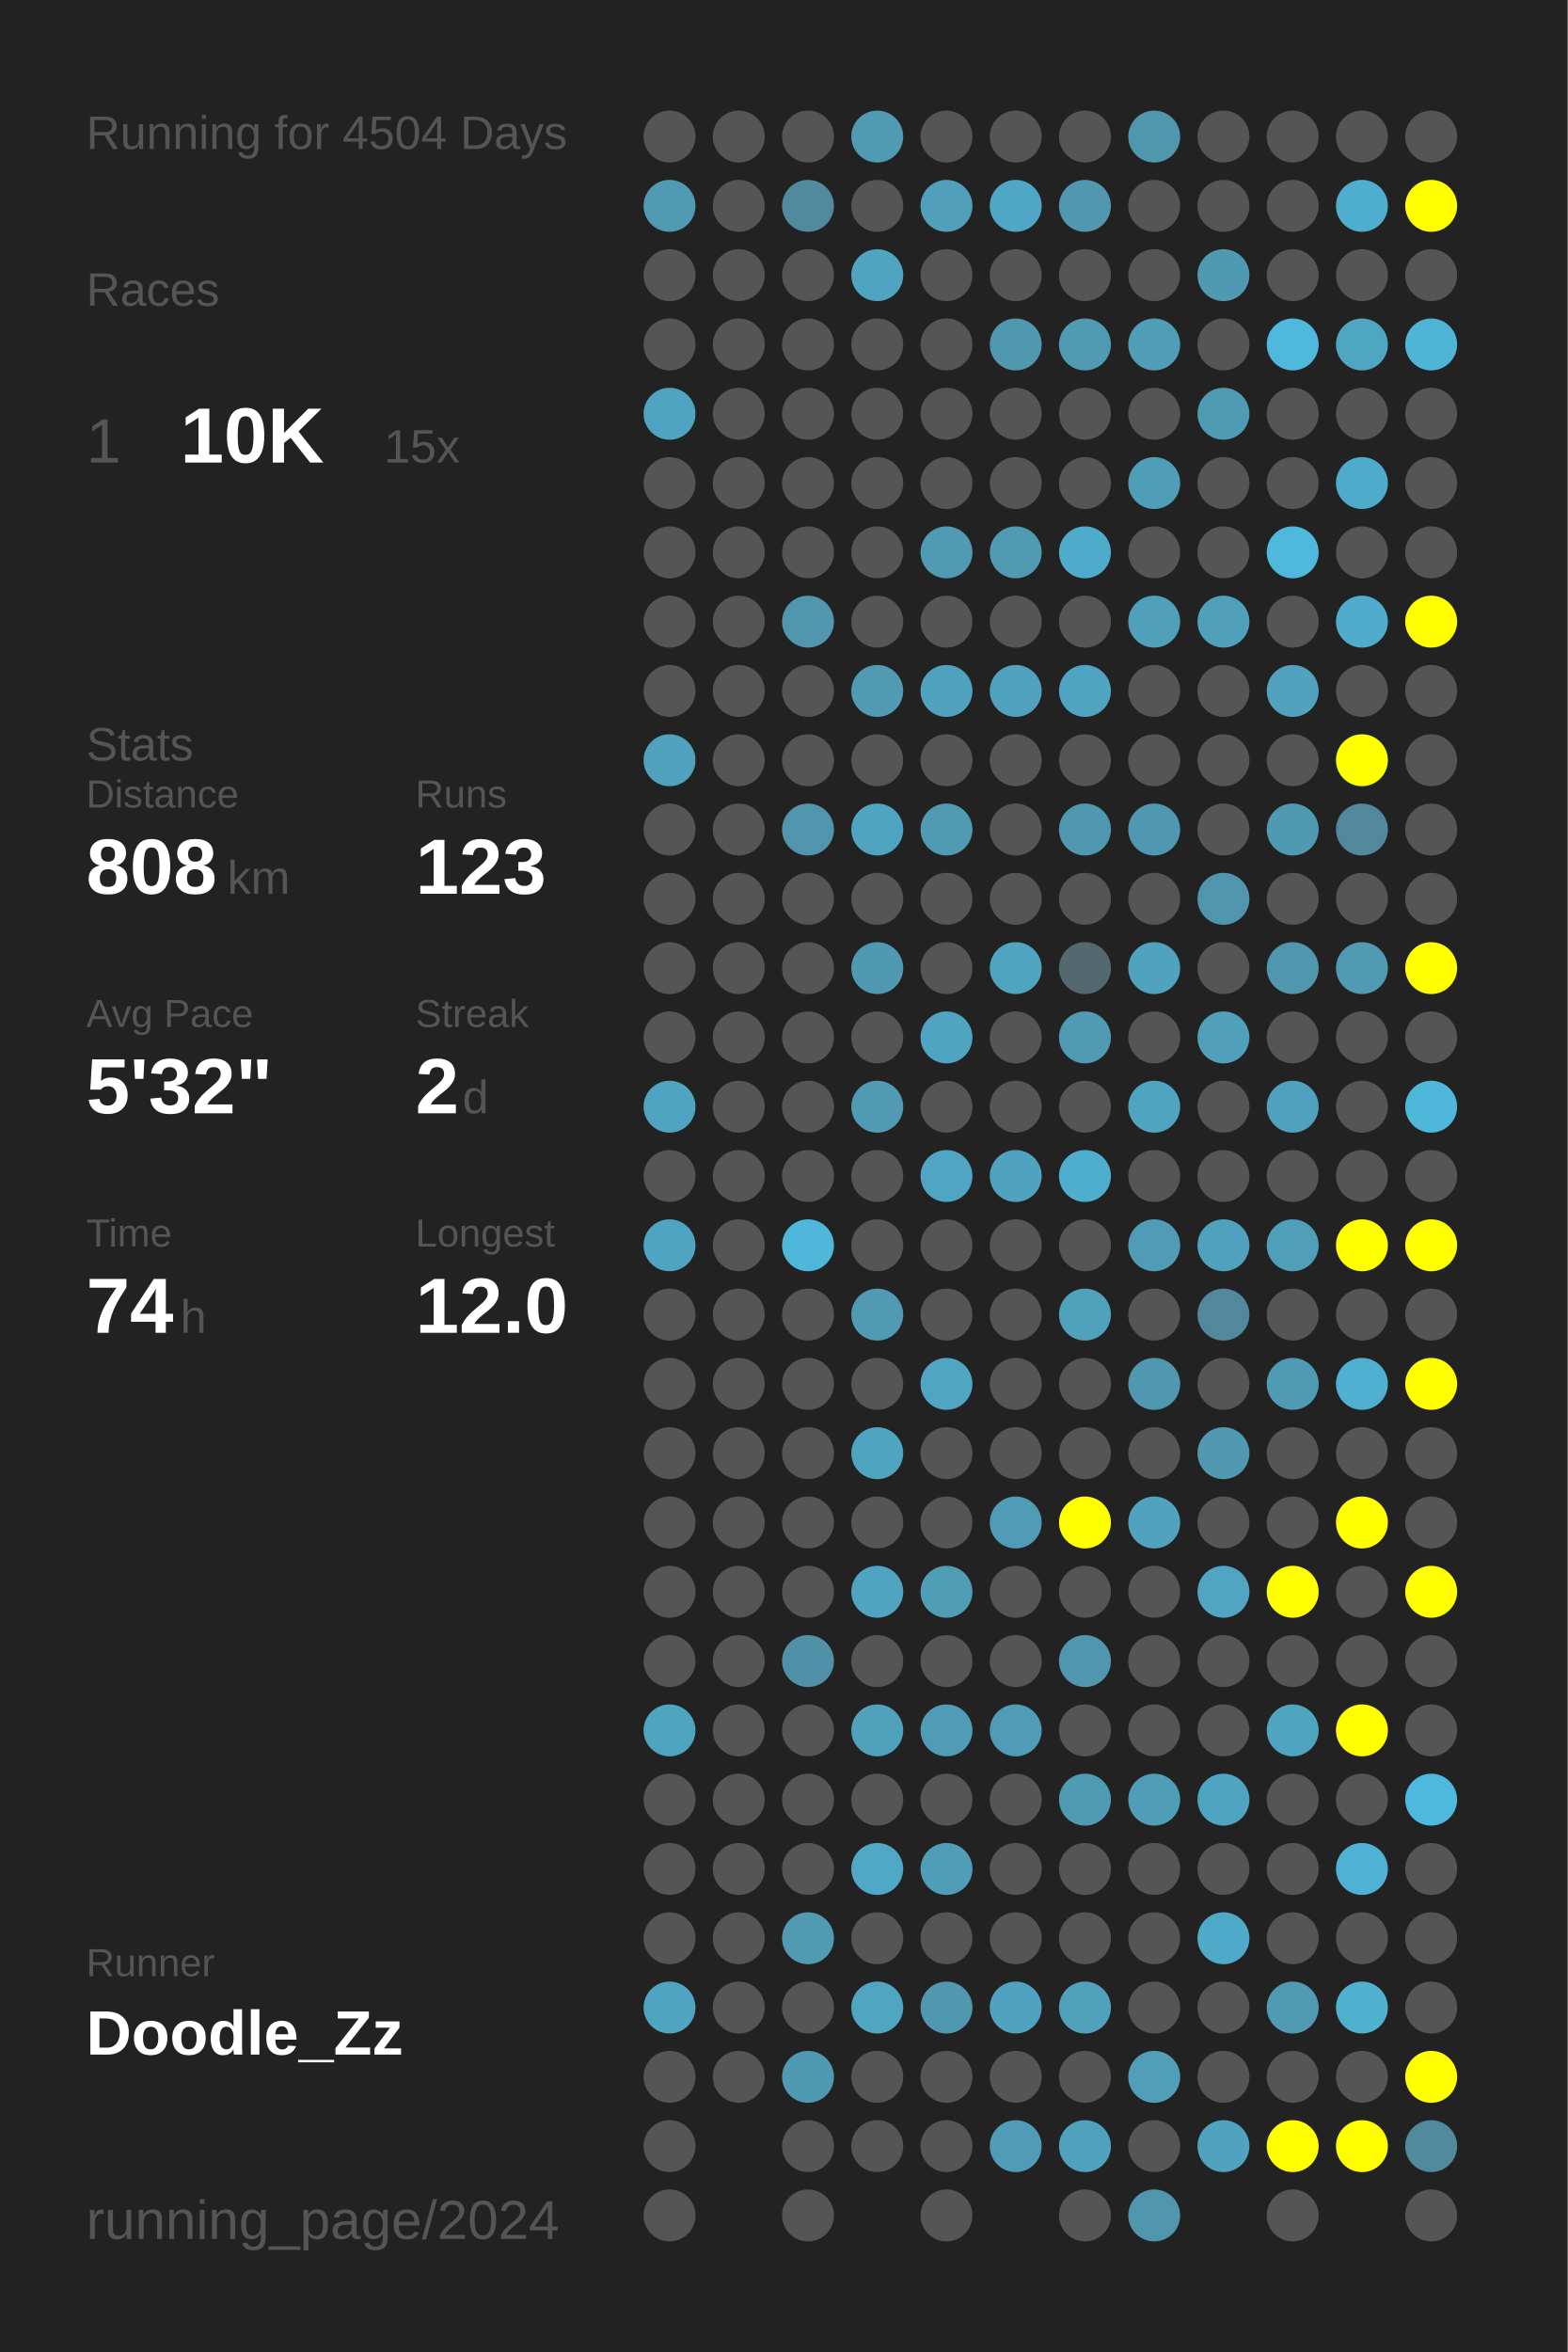
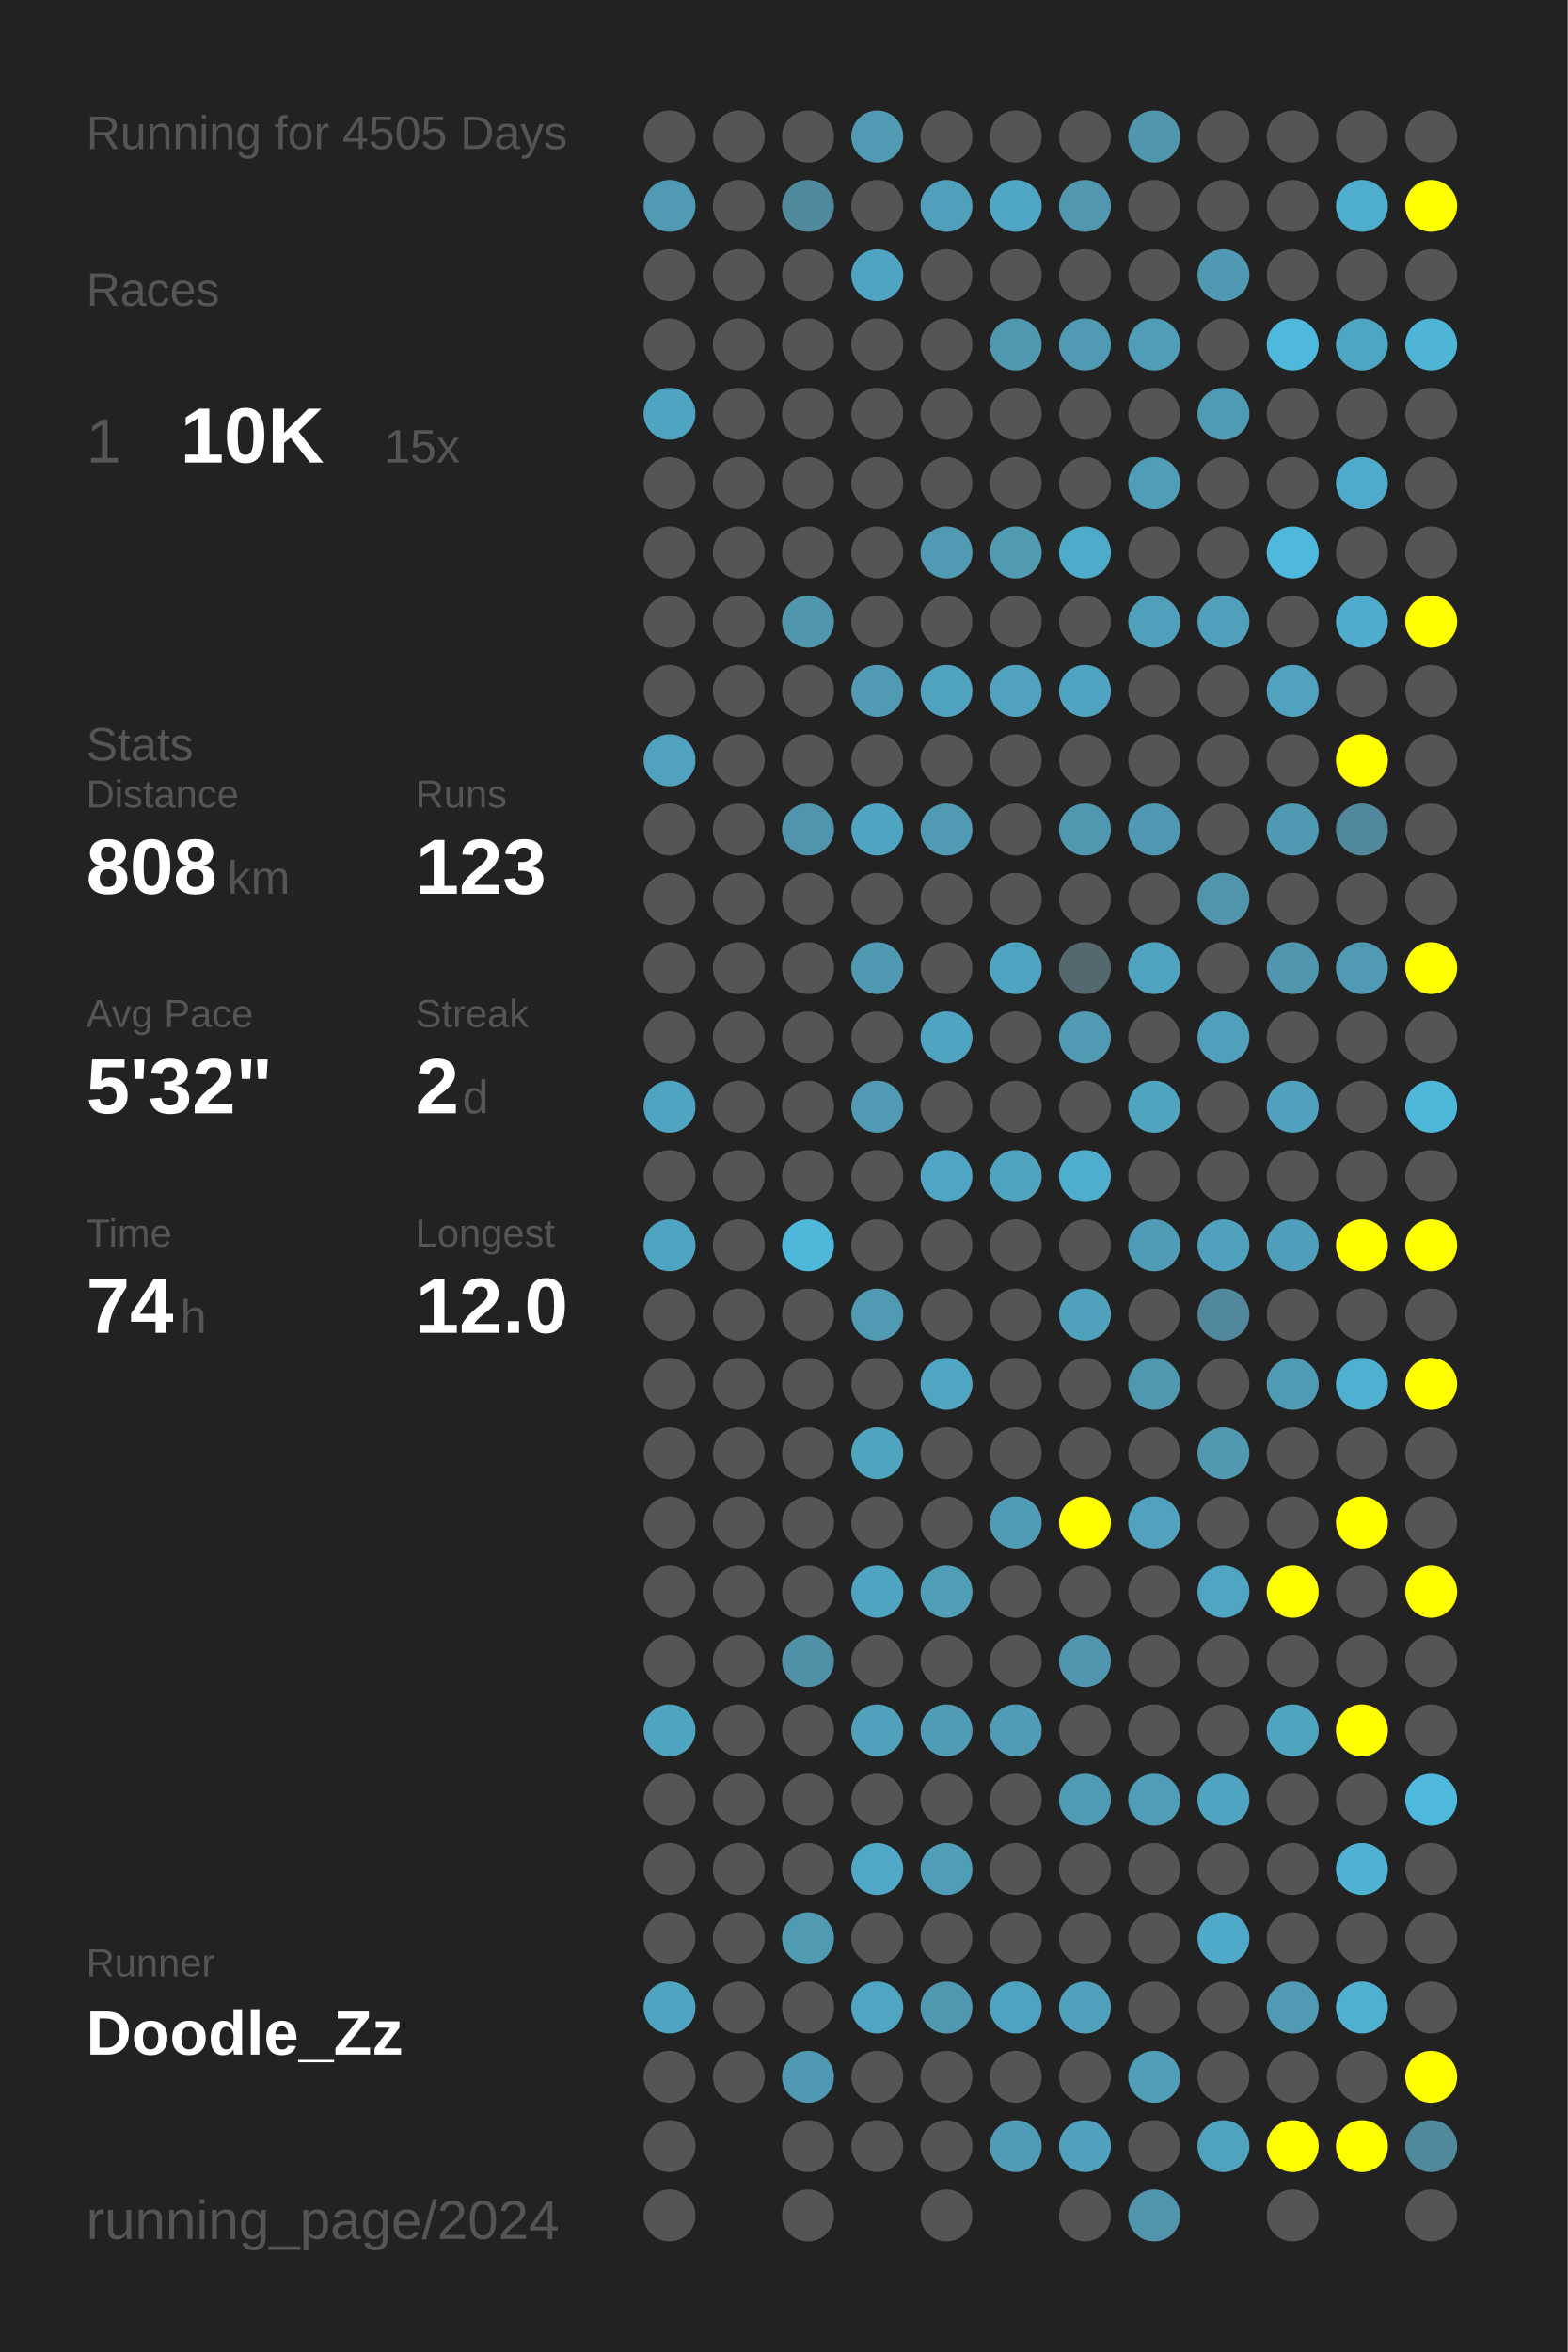
<svg xmlns="http://www.w3.org/2000/svg" baseProfile="full" height="300mm" version="1.1" viewBox="0,0,200,300" width="200mm">
  <defs />
  <rect fill="#222222" height="300" width="200" x="0" y="0" />
-   <text fill="#555555" style="font-size:6px; font-family:Arial;" x="11" y="19">Running for 4504 Days</text>
+   <text fill="#555555" style="font-size:6px; font-family:Arial;" x="11" y="19">Running for 4505 Days</text>
  <text fill="#555555" style="font-size:6px; font-family:Arial;" x="11" y="39">Races</text>
  <text fill="#555555" style="font-size:8px; font-family:Arial;" x="11" y="59">1</text>
  <text fill="#FFFFFF" style="font-size:10px; font-family:Arial; font-weight:bold;" x="23" y="59">10K</text>
  <text fill="#555555" style="font-size:6px; font-family:Arial;" x="49" y="59">15x</text>
  <text fill="#555555" style="font-size:6px; font-family:Arial;" x="11" y="97">Stats</text>
  <text fill="#555555" style="font-size:5px; font-family:Arial;" x="11" y="103">Distance</text>
  <text fill="#FFFFFF" style="font-size:10px; font-family:Arial; font-weight:bold;" x="11" y="114">808</text>
  <text fill="#555555" style="font-size:6px; font-family:Arial;" x="29" y="114">km</text>
  <text fill="#555555" style="font-size:5px; font-family:Arial;" x="53" y="103">Runs</text>
  <text fill="#FFFFFF" style="font-size:10px; font-family:Arial; font-weight:bold;" x="53" y="114">123</text>
  <text fill="#555555" style="font-size:5px; font-family:Arial;" x="11" y="131">Avg Pace</text>
  <text fill="#FFFFFF" style="font-size:10px; font-family:Arial; font-weight:bold;" x="11" y="142">5'32"</text>
  <text fill="#555555" style="font-size:5px; font-family:Arial;" x="53" y="131">Streak</text>
  <text fill="#FFFFFF" style="font-size:10px; font-family:Arial; font-weight:bold;" x="53" y="142">2</text>
  <text fill="#555555" style="font-size:6px; font-family:Arial;" x="59" y="142">d</text>
  <text fill="#555555" style="font-size:5px; font-family:Arial;" x="11" y="159">Time</text>
  <text fill="#FFFFFF" style="font-size:10px; font-family:Arial; font-weight:bold;" x="11" y="170">74</text>
  <text fill="#555555" style="font-size:6px; font-family:Arial;" x="23" y="170">h</text>
  <text fill="#555555" style="font-size:5px; font-family:Arial;" x="53" y="159">Longest</text>
  <text fill="#FFFFFF" style="font-size:10px; font-family:Arial; font-weight:bold;" x="53" y="170">12.0</text>
  <text fill="#555555" style="font-size:5px; font-family:Arial;" x="11" y="252.065">Runner</text>
  <text fill="#FFFFFF" style="font-size:8px; font-family:Arial; font-weight:bold;" x="11" y="262.065">Doodle_Zz</text>
  <text fill="#555555" style="font-size:7px; font-family:Arial;" x="11" y="285.581">running_page/2024</text>
  <circle cx="85.417" cy="17.419" fill="#555555" r="3.312" />
  <circle cx="85.417" cy="26.258" fill="#509ab3" r="3.312" />
  <circle cx="85.417" cy="35.097" fill="#555555" r="3.312" />
  <circle cx="85.417" cy="43.935" fill="#555555" r="3.312" />
  <circle cx="85.417" cy="52.774" fill="#4fa4c1" r="3.312" />
  <circle cx="85.417" cy="61.613" fill="#555555" r="3.312" />
  <circle cx="85.417" cy="70.452" fill="#555555" r="3.312" />
  <circle cx="85.417" cy="79.29" fill="#555555" r="3.312" />
  <circle cx="85.417" cy="88.129" fill="#555555" r="3.312" />
  <circle cx="85.417" cy="96.968" fill="#50a2be" r="3.312" />
  <circle cx="85.417" cy="105.806" fill="#555555" r="3.312" />
  <circle cx="85.417" cy="114.645" fill="#555555" r="3.312" />
  <circle cx="85.417" cy="123.484" fill="#555555" r="3.312" />
  <circle cx="85.417" cy="132.323" fill="#555555" r="3.312" />
  <circle cx="85.417" cy="141.161" fill="#4fa4c1" r="3.312" />
  <circle cx="85.417" cy="150" fill="#555555" r="3.312" />
  <circle cx="85.417" cy="158.839" fill="#4fa4c1" r="3.312" />
  <circle cx="85.417" cy="167.677" fill="#555555" r="3.312" />
  <circle cx="85.417" cy="176.516" fill="#555555" r="3.312" />
  <circle cx="85.417" cy="185.355" fill="#555555" r="3.312" />
  <circle cx="85.417" cy="194.194" fill="#555555" r="3.312" />
  <circle cx="85.417" cy="203.032" fill="#555555" r="3.312" />
  <circle cx="85.417" cy="211.871" fill="#555555" r="3.312" />
  <circle cx="85.417" cy="220.71" fill="#4fa4c0" r="3.312" />
  <circle cx="85.417" cy="229.548" fill="#555555" r="3.312" />
  <circle cx="85.417" cy="238.387" fill="#555555" r="3.312" />
  <circle cx="85.417" cy="247.226" fill="#555555" r="3.312" />
  <circle cx="85.417" cy="256.065" fill="#4fa5c1" r="3.312" />
  <circle cx="85.417" cy="264.903" fill="#555555" r="3.312" />
  <circle cx="85.417" cy="273.742" fill="#555555" r="3.312" />
  <circle cx="85.417" cy="282.581" fill="#555555" r="3.312" />
  <circle cx="94.25" cy="17.419" fill="#555555" r="3.312" />
  <circle cx="94.25" cy="26.258" fill="#555555" r="3.312" />
  <circle cx="94.25" cy="35.097" fill="#555555" r="3.312" />
  <circle cx="94.25" cy="43.935" fill="#555555" r="3.312" />
  <circle cx="94.25" cy="52.774" fill="#555555" r="3.312" />
  <circle cx="94.25" cy="61.613" fill="#555555" r="3.312" />
  <circle cx="94.25" cy="70.452" fill="#555555" r="3.312" />
  <circle cx="94.25" cy="79.29" fill="#555555" r="3.312" />
  <circle cx="94.25" cy="88.129" fill="#555555" r="3.312" />
  <circle cx="94.25" cy="96.968" fill="#555555" r="3.312" />
  <circle cx="94.25" cy="105.806" fill="#555555" r="3.312" />
  <circle cx="94.25" cy="114.645" fill="#555555" r="3.312" />
  <circle cx="94.25" cy="123.484" fill="#555555" r="3.312" />
  <circle cx="94.25" cy="132.323" fill="#555555" r="3.312" />
  <circle cx="94.25" cy="141.161" fill="#555555" r="3.312" />
  <circle cx="94.25" cy="150" fill="#555555" r="3.312" />
  <circle cx="94.25" cy="158.839" fill="#555555" r="3.312" />
  <circle cx="94.25" cy="167.677" fill="#555555" r="3.312" />
  <circle cx="94.25" cy="176.516" fill="#555555" r="3.312" />
  <circle cx="94.25" cy="185.355" fill="#555555" r="3.312" />
  <circle cx="94.25" cy="194.194" fill="#555555" r="3.312" />
  <circle cx="94.25" cy="203.032" fill="#555555" r="3.312" />
  <circle cx="94.25" cy="211.871" fill="#555555" r="3.312" />
  <circle cx="94.25" cy="220.71" fill="#555555" r="3.312" />
  <circle cx="94.25" cy="229.548" fill="#555555" r="3.312" />
  <circle cx="94.25" cy="238.387" fill="#555555" r="3.312" />
  <circle cx="94.25" cy="247.226" fill="#555555" r="3.312" />
  <circle cx="94.25" cy="256.065" fill="#555555" r="3.312" />
  <circle cx="94.25" cy="264.903" fill="#555555" r="3.312" />
  <circle cx="103.083" cy="17.419" fill="#555555" r="3.312" />
  <circle cx="103.083" cy="26.258" fill="#518a9d" r="3.312" />
  <circle cx="103.083" cy="35.097" fill="#555555" r="3.312" />
  <circle cx="103.083" cy="43.935" fill="#555555" r="3.312" />
  <circle cx="103.083" cy="52.774" fill="#555555" r="3.312" />
  <circle cx="103.083" cy="61.613" fill="#555555" r="3.312" />
  <circle cx="103.083" cy="70.452" fill="#555555" r="3.312" />
  <circle cx="103.083" cy="79.29" fill="#5096ad" r="3.312" />
  <circle cx="103.083" cy="88.129" fill="#555555" r="3.312" />
  <circle cx="103.083" cy="96.968" fill="#555555" r="3.312" />
  <circle cx="103.083" cy="105.806" fill="#5095ad" r="3.312" />
  <circle cx="103.083" cy="114.645" fill="#555555" r="3.312" />
  <circle cx="103.083" cy="123.484" fill="#555555" r="3.312" />
  <circle cx="103.083" cy="132.323" fill="#555555" r="3.312" />
  <circle cx="103.083" cy="141.161" fill="#555555" r="3.312" />
  <circle cx="103.083" cy="150" fill="#555555" r="3.312" />
  <circle cx="103.083" cy="158.839" fill="#4eb7da" r="3.312" />
  <circle cx="103.083" cy="167.677" fill="#555555" r="3.312" />
  <circle cx="103.083" cy="176.516" fill="#555555" r="3.312" />
  <circle cx="103.083" cy="185.355" fill="#555555" r="3.312" />
  <circle cx="103.083" cy="194.194" fill="#555555" r="3.312" />
  <circle cx="103.083" cy="203.032" fill="#555555" r="3.312" />
  <circle cx="103.083" cy="211.871" fill="#5191a7" r="3.312" />
  <circle cx="103.083" cy="220.71" fill="#555555" r="3.312" />
  <circle cx="103.083" cy="229.548" fill="#555555" r="3.312" />
  <circle cx="103.083" cy="238.387" fill="#555555" r="3.312" />
  <circle cx="103.083" cy="247.226" fill="#509ab2" r="3.312" />
  <circle cx="103.083" cy="256.065" fill="#555555" r="3.312" />
  <circle cx="103.083" cy="264.903" fill="#5099b2" r="3.312" />
  <circle cx="103.083" cy="273.742" fill="#555555" r="3.312" />
  <circle cx="103.083" cy="282.581" fill="#555555" r="3.312" />
  <circle cx="111.917" cy="17.419" fill="#509ab3" r="3.312" />
  <circle cx="111.917" cy="26.258" fill="#555555" r="3.312" />
  <circle cx="111.917" cy="35.097" fill="#4fa4c1" r="3.312" />
  <circle cx="111.917" cy="43.935" fill="#555555" r="3.312" />
  <circle cx="111.917" cy="52.774" fill="#555555" r="3.312" />
  <circle cx="111.917" cy="61.613" fill="#555555" r="3.312" />
  <circle cx="111.917" cy="70.452" fill="#555555" r="3.312" />
  <circle cx="111.917" cy="79.29" fill="#555555" r="3.312" />
  <circle cx="111.917" cy="88.129" fill="#509ab3" r="3.312" />
  <circle cx="111.917" cy="96.968" fill="#555555" r="3.312" />
  <circle cx="111.917" cy="105.806" fill="#4fa4c1" r="3.312" />
  <circle cx="111.917" cy="114.645" fill="#555555" r="3.312" />
  <circle cx="111.917" cy="123.484" fill="#5099b2" r="3.312" />
  <circle cx="111.917" cy="132.323" fill="#555555" r="3.312" />
  <circle cx="111.917" cy="141.161" fill="#509ab3" r="3.312" />
  <circle cx="111.917" cy="150" fill="#555555" r="3.312" />
  <circle cx="111.917" cy="158.839" fill="#555555" r="3.312" />
  <circle cx="111.917" cy="167.677" fill="#509ab4" r="3.312" />
  <circle cx="111.917" cy="176.516" fill="#555555" r="3.312" />
  <circle cx="111.917" cy="185.355" fill="#4fa4c0" r="3.312" />
  <circle cx="111.917" cy="194.194" fill="#555555" r="3.312" />
  <circle cx="111.917" cy="203.032" fill="#4fa4c1" r="3.312" />
  <circle cx="111.917" cy="211.871" fill="#555555" r="3.312" />
  <circle cx="111.917" cy="220.71" fill="#50a1bc" r="3.312" />
  <circle cx="111.917" cy="229.548" fill="#555555" r="3.312" />
  <circle cx="111.917" cy="238.387" fill="#4fa8c6" r="3.312" />
  <circle cx="111.917" cy="247.226" fill="#555555" r="3.312" />
  <circle cx="111.917" cy="256.065" fill="#4fa5c2" r="3.312" />
  <circle cx="111.917" cy="264.903" fill="#555555" r="3.312" />
  <circle cx="111.917" cy="273.742" fill="#555555" r="3.312" />
  <circle cx="120.75" cy="17.419" fill="#555555" r="3.312" />
  <circle cx="120.75" cy="26.258" fill="#50a0bb" r="3.312" />
  <circle cx="120.75" cy="35.097" fill="#555555" r="3.312" />
  <circle cx="120.75" cy="43.935" fill="#555555" r="3.312" />
  <circle cx="120.75" cy="52.774" fill="#555555" r="3.312" />
  <circle cx="120.75" cy="61.613" fill="#555555" r="3.312" />
  <circle cx="120.75" cy="70.452" fill="#509ab3" r="3.312" />
  <circle cx="120.75" cy="79.29" fill="#555555" r="3.312" />
  <circle cx="120.75" cy="88.129" fill="#4fa3bf" r="3.312" />
  <circle cx="120.75" cy="96.968" fill="#555555" r="3.312" />
  <circle cx="120.75" cy="105.806" fill="#509ab3" r="3.312" />
  <circle cx="120.75" cy="114.645" fill="#555555" r="3.312" />
  <circle cx="120.75" cy="123.484" fill="#555555" r="3.312" />
  <circle cx="120.75" cy="132.323" fill="#4fa4c1" r="3.312" />
  <circle cx="120.75" cy="141.161" fill="#555555" r="3.312" />
  <circle cx="120.75" cy="150" fill="#4fa5c3" r="3.312" />
  <circle cx="120.75" cy="158.839" fill="#555555" r="3.312" />
  <circle cx="120.75" cy="167.677" fill="#555555" r="3.312" />
  <circle cx="120.75" cy="176.516" fill="#4fa5c2" r="3.312" />
  <circle cx="120.75" cy="185.355" fill="#555555" r="3.312" />
  <circle cx="120.75" cy="194.194" fill="#555555" r="3.312" />
  <circle cx="120.75" cy="203.032" fill="#509db6" r="3.312" />
  <circle cx="120.75" cy="211.871" fill="#555555" r="3.312" />
  <circle cx="120.75" cy="220.71" fill="#509bb5" r="3.312" />
  <circle cx="120.75" cy="229.548" fill="#555555" r="3.312" />
  <circle cx="120.75" cy="238.387" fill="#509db7" r="3.312" />
  <circle cx="120.75" cy="247.226" fill="#555555" r="3.312" />
  <circle cx="120.75" cy="256.065" fill="#5098b0" r="3.312" />
  <circle cx="120.75" cy="264.903" fill="#555555" r="3.312" />
  <circle cx="120.75" cy="273.742" fill="#555555" r="3.312" />
  <circle cx="120.75" cy="282.581" fill="#555555" r="3.312" />
  <circle cx="129.583" cy="17.419" fill="#555555" r="3.312" />
  <circle cx="129.583" cy="26.258" fill="#4fa7c5" r="3.312" />
  <circle cx="129.583" cy="35.097" fill="#555555" r="3.312" />
  <circle cx="129.583" cy="43.935" fill="#5098b0" r="3.312" />
  <circle cx="129.583" cy="52.774" fill="#555555" r="3.312" />
  <circle cx="129.583" cy="61.613" fill="#555555" r="3.312" />
  <circle cx="129.583" cy="70.452" fill="#509ab2" r="3.312" />
  <circle cx="129.583" cy="79.29" fill="#555555" r="3.312" />
  <circle cx="129.583" cy="88.129" fill="#50a2be" r="3.312" />
  <circle cx="129.583" cy="96.968" fill="#555555" r="3.312" />
  <circle cx="129.583" cy="105.806" fill="#555555" r="3.312" />
  <circle cx="129.583" cy="114.645" fill="#555555" r="3.312" />
  <circle cx="129.583" cy="123.484" fill="#4fa5c1" r="3.312" />
  <circle cx="129.583" cy="132.323" fill="#555555" r="3.312" />
  <circle cx="129.583" cy="141.161" fill="#555555" r="3.312" />
  <circle cx="129.583" cy="150" fill="#4fa3bf" r="3.312" />
  <circle cx="129.583" cy="158.839" fill="#555555" r="3.312" />
  <circle cx="129.583" cy="167.677" fill="#555555" r="3.312" />
  <circle cx="129.583" cy="176.516" fill="#555555" r="3.312" />
  <circle cx="129.583" cy="185.355" fill="#555555" r="3.312" />
  <circle cx="129.583" cy="194.194" fill="#509bb5" r="3.312" />
  <circle cx="129.583" cy="203.032" fill="#555555" r="3.312" />
  <circle cx="129.583" cy="211.871" fill="#555555" r="3.312" />
  <circle cx="129.583" cy="220.71" fill="#509bb5" r="3.312" />
  <circle cx="129.583" cy="229.548" fill="#555555" r="3.312" />
  <circle cx="129.583" cy="238.387" fill="#555555" r="3.312" />
  <circle cx="129.583" cy="247.226" fill="#555555" r="3.312" />
  <circle cx="129.583" cy="256.065" fill="#4fa3c0" r="3.312" />
  <circle cx="129.583" cy="264.903" fill="#555555" r="3.312" />
  <circle cx="129.583" cy="273.742" fill="#509cb6" r="3.312" />
  <circle cx="138.417" cy="17.419" fill="#555555" r="3.312" />
  <circle cx="138.417" cy="26.258" fill="#5097af" r="3.312" />
  <circle cx="138.417" cy="35.097" fill="#555555" r="3.312" />
  <circle cx="138.417" cy="43.935" fill="#509ab3" r="3.312" />
  <circle cx="138.417" cy="52.774" fill="#555555" r="3.312" />
  <circle cx="138.417" cy="61.613" fill="#555555" r="3.312" />
  <circle cx="138.417" cy="70.452" fill="#4fabca" r="3.312" />
  <circle cx="138.417" cy="79.29" fill="#555555" r="3.312" />
  <circle cx="138.417" cy="88.129" fill="#4fa4c1" r="3.312" />
  <circle cx="138.417" cy="96.968" fill="#555555" r="3.312" />
  <circle cx="138.417" cy="105.806" fill="#5098b0" r="3.312" />
  <circle cx="138.417" cy="114.645" fill="#555555" r="3.312" />
  <circle cx="138.417" cy="123.484" fill="#53686f" r="3.312" />
  <circle cx="138.417" cy="132.323" fill="#509ab3" r="3.312" />
  <circle cx="138.417" cy="141.161" fill="#555555" r="3.312" />
  <circle cx="138.417" cy="150" fill="#4faece" r="3.312" />
  <circle cx="138.417" cy="158.839" fill="#555555" r="3.312" />
  <circle cx="138.417" cy="167.677" fill="#50a1bc" r="3.312" />
  <circle cx="138.417" cy="176.516" fill="#555555" r="3.312" />
  <circle cx="138.417" cy="185.355" fill="#555555" r="3.312" />
  <circle cx="138.417" cy="194.194" fill="#FFFF00" r="3.312" />
  <circle cx="138.417" cy="203.032" fill="#555555" r="3.312" />
  <circle cx="138.417" cy="211.871" fill="#5096ae" r="3.312" />
  <circle cx="138.417" cy="220.71" fill="#555555" r="3.312" />
  <circle cx="138.417" cy="229.548" fill="#509bb4" r="3.312" />
  <circle cx="138.417" cy="238.387" fill="#555555" r="3.312" />
  <circle cx="138.417" cy="247.226" fill="#555555" r="3.312" />
  <circle cx="138.417" cy="256.065" fill="#50a1bc" r="3.312" />
  <circle cx="138.417" cy="264.903" fill="#555555" r="3.312" />
  <circle cx="138.417" cy="273.742" fill="#50a1bd" r="3.312" />
  <circle cx="138.417" cy="282.581" fill="#555555" r="3.312" />
  <circle cx="147.25" cy="17.419" fill="#5096ad" r="3.312" />
  <circle cx="147.25" cy="26.258" fill="#555555" r="3.312" />
  <circle cx="147.25" cy="35.097" fill="#555555" r="3.312" />
  <circle cx="147.25" cy="43.935" fill="#509db7" r="3.312" />
  <circle cx="147.25" cy="52.774" fill="#555555" r="3.312" />
  <circle cx="147.25" cy="61.613" fill="#509db7" r="3.312" />
  <circle cx="147.25" cy="70.452" fill="#555555" r="3.312" />
  <circle cx="147.25" cy="79.29" fill="#50a0bb" r="3.312" />
  <circle cx="147.25" cy="88.129" fill="#555555" r="3.312" />
  <circle cx="147.25" cy="96.968" fill="#555555" r="3.312" />
  <circle cx="147.25" cy="105.806" fill="#5098b1" r="3.312" />
  <circle cx="147.25" cy="114.645" fill="#555555" r="3.312" />
  <circle cx="147.25" cy="123.484" fill="#4fa3bf" r="3.312" />
  <circle cx="147.25" cy="132.323" fill="#555555" r="3.312" />
  <circle cx="147.25" cy="141.161" fill="#4fa4c0" r="3.312" />
  <circle cx="147.25" cy="150" fill="#555555" r="3.312" />
  <circle cx="147.25" cy="158.839" fill="#509cb6" r="3.312" />
  <circle cx="147.25" cy="167.677" fill="#555555" r="3.312" />
  <circle cx="147.25" cy="176.516" fill="#5098b0" r="3.312" />
  <circle cx="147.25" cy="185.355" fill="#555555" r="3.312" />
  <circle cx="147.25" cy="194.194" fill="#50a2be" r="3.312" />
  <circle cx="147.25" cy="203.032" fill="#555555" r="3.312" />
  <circle cx="147.25" cy="211.871" fill="#555555" r="3.312" />
  <circle cx="147.25" cy="220.71" fill="#555555" r="3.312" />
  <circle cx="147.25" cy="229.548" fill="#509db7" r="3.312" />
  <circle cx="147.25" cy="238.387" fill="#555555" r="3.312" />
  <circle cx="147.25" cy="247.226" fill="#555555" r="3.312" />
  <circle cx="147.25" cy="256.065" fill="#555555" r="3.312" />
  <circle cx="147.25" cy="264.903" fill="#509eb8" r="3.312" />
  <circle cx="147.25" cy="273.742" fill="#555555" r="3.312" />
  <circle cx="147.25" cy="282.581" fill="#5095ac" r="3.312" />
  <circle cx="156.083" cy="17.419" fill="#555555" r="3.312" />
  <circle cx="156.083" cy="26.258" fill="#555555" r="3.312" />
  <circle cx="156.083" cy="35.097" fill="#5099b2" r="3.312" />
  <circle cx="156.083" cy="43.935" fill="#555555" r="3.312" />
  <circle cx="156.083" cy="52.774" fill="#509bb4" r="3.312" />
  <circle cx="156.083" cy="61.613" fill="#555555" r="3.312" />
  <circle cx="156.083" cy="70.452" fill="#555555" r="3.312" />
  <circle cx="156.083" cy="79.29" fill="#50a0bc" r="3.312" />
  <circle cx="156.083" cy="88.129" fill="#555555" r="3.312" />
  <circle cx="156.083" cy="96.968" fill="#555555" r="3.312" />
  <circle cx="156.083" cy="105.806" fill="#555555" r="3.312" />
  <circle cx="156.083" cy="114.645" fill="#5095ac" r="3.312" />
  <circle cx="156.083" cy="123.484" fill="#555555" r="3.312" />
  <circle cx="156.083" cy="132.323" fill="#50a0bc" r="3.312" />
  <circle cx="156.083" cy="141.161" fill="#555555" r="3.312" />
  <circle cx="156.083" cy="150" fill="#555555" r="3.312" />
  <circle cx="156.083" cy="158.839" fill="#50a1bd" r="3.312" />
  <circle cx="156.083" cy="167.677" fill="#51889b" r="3.312" />
  <circle cx="156.083" cy="176.516" fill="#555555" r="3.312" />
  <circle cx="156.083" cy="185.355" fill="#5099b1" r="3.312" />
  <circle cx="156.083" cy="194.194" fill="#555555" r="3.312" />
  <circle cx="156.083" cy="203.032" fill="#4fa5c2" r="3.312" />
  <circle cx="156.083" cy="211.871" fill="#555555" r="3.312" />
  <circle cx="156.083" cy="220.71" fill="#555555" r="3.312" />
  <circle cx="156.083" cy="229.548" fill="#4fa4c1" r="3.312" />
  <circle cx="156.083" cy="238.387" fill="#555555" r="3.312" />
  <circle cx="156.083" cy="247.226" fill="#4fa9c8" r="3.312" />
  <circle cx="156.083" cy="256.065" fill="#555555" r="3.312" />
  <circle cx="156.083" cy="264.903" fill="#555555" r="3.312" />
  <circle cx="156.083" cy="273.742" fill="#4fa3bf" r="3.312" />
  <circle cx="164.917" cy="17.419" fill="#555555" r="3.312" />
  <circle cx="164.917" cy="26.258" fill="#555555" r="3.312" />
  <circle cx="164.917" cy="35.097" fill="#555555" r="3.312" />
  <circle cx="164.917" cy="43.935" fill="#4eb9dd" r="3.312" />
  <circle cx="164.917" cy="52.774" fill="#555555" r="3.312" />
  <circle cx="164.917" cy="61.613" fill="#555555" r="3.312" />
  <circle cx="164.917" cy="70.452" fill="#4eb9dd" r="3.312" />
  <circle cx="164.917" cy="79.29" fill="#555555" r="3.312" />
  <circle cx="164.917" cy="88.129" fill="#50a2be" r="3.312" />
  <circle cx="164.917" cy="96.968" fill="#555555" r="3.312" />
  <circle cx="164.917" cy="105.806" fill="#5099b2" r="3.312" />
  <circle cx="164.917" cy="114.645" fill="#555555" r="3.312" />
  <circle cx="164.917" cy="123.484" fill="#5096ae" r="3.312" />
  <circle cx="164.917" cy="132.323" fill="#555555" r="3.312" />
  <circle cx="164.917" cy="141.161" fill="#50a1bd" r="3.312" />
  <circle cx="164.917" cy="150" fill="#555555" r="3.312" />
  <circle cx="164.917" cy="158.839" fill="#509fba" r="3.312" />
  <circle cx="164.917" cy="167.677" fill="#555555" r="3.312" />
  <circle cx="164.917" cy="176.516" fill="#509bb4" r="3.312" />
  <circle cx="164.917" cy="185.355" fill="#555555" r="3.312" />
  <circle cx="164.917" cy="194.194" fill="#555555" r="3.312" />
  <circle cx="164.917" cy="203.032" fill="#FFFF00" r="3.312" />
  <circle cx="164.917" cy="211.871" fill="#555555" r="3.312" />
  <circle cx="164.917" cy="220.71" fill="#4fa4c0" r="3.312" />
  <circle cx="164.917" cy="229.548" fill="#555555" r="3.312" />
  <circle cx="164.917" cy="238.387" fill="#555555" r="3.312" />
  <circle cx="164.917" cy="247.226" fill="#555555" r="3.312" />
  <circle cx="164.917" cy="256.065" fill="#509ab4" r="3.312" />
  <circle cx="164.917" cy="264.903" fill="#555555" r="3.312" />
  <circle cx="164.917" cy="273.742" fill="#FFFF00" r="3.312" />
  <circle cx="164.917" cy="282.581" fill="#555555" r="3.312" />
  <circle cx="173.75" cy="17.419" fill="#555555" r="3.312" />
  <circle cx="173.75" cy="26.258" fill="#4faece" r="3.312" />
  <circle cx="173.75" cy="35.097" fill="#555555" r="3.312" />
  <circle cx="173.75" cy="43.935" fill="#4fa6c3" r="3.312" />
  <circle cx="173.75" cy="52.774" fill="#555555" r="3.312" />
  <circle cx="173.75" cy="61.613" fill="#4fabcb" r="3.312" />
  <circle cx="173.75" cy="70.452" fill="#555555" r="3.312" />
  <circle cx="173.75" cy="79.29" fill="#4faccc" r="3.312" />
  <circle cx="173.75" cy="88.129" fill="#555555" r="3.312" />
  <circle cx="173.75" cy="96.968" fill="#FFFF00" r="3.312" />
  <circle cx="173.75" cy="105.806" fill="#51889b" r="3.312" />
  <circle cx="173.75" cy="114.645" fill="#555555" r="3.312" />
  <circle cx="173.75" cy="123.484" fill="#509ab3" r="3.312" />
  <circle cx="173.75" cy="132.323" fill="#555555" r="3.312" />
  <circle cx="173.75" cy="141.161" fill="#555555" r="3.312" />
  <circle cx="173.75" cy="150" fill="#555555" r="3.312" />
  <circle cx="173.75" cy="158.839" fill="#FFFF00" r="3.312" />
  <circle cx="173.75" cy="167.677" fill="#555555" r="3.312" />
  <circle cx="173.75" cy="176.516" fill="#4fb0d1" r="3.312" />
  <circle cx="173.75" cy="185.355" fill="#555555" r="3.312" />
  <circle cx="173.75" cy="194.194" fill="#FFFF00" r="3.312" />
  <circle cx="173.75" cy="203.032" fill="#555555" r="3.312" />
  <circle cx="173.75" cy="211.871" fill="#555555" r="3.312" />
  <circle cx="173.75" cy="220.71" fill="#FFFF00" r="3.312" />
  <circle cx="173.75" cy="229.548" fill="#555555" r="3.312" />
  <circle cx="173.75" cy="238.387" fill="#4fb2d4" r="3.312" />
  <circle cx="173.75" cy="247.226" fill="#555555" r="3.312" />
  <circle cx="173.75" cy="256.065" fill="#4fb0d0" r="3.312" />
  <circle cx="173.75" cy="264.903" fill="#555555" r="3.312" />
  <circle cx="173.75" cy="273.742" fill="#FFFF00" r="3.312" />
  <circle cx="182.583" cy="17.419" fill="#555555" r="3.312" />
  <circle cx="182.583" cy="26.258" fill="#FFFF00" r="3.312" />
  <circle cx="182.583" cy="35.097" fill="#555555" r="3.312" />
  <circle cx="182.583" cy="43.935" fill="#4eb5d7" r="3.312" />
  <circle cx="182.583" cy="52.774" fill="#555555" r="3.312" />
  <circle cx="182.583" cy="61.613" fill="#555555" r="3.312" />
  <circle cx="182.583" cy="70.452" fill="#555555" r="3.312" />
  <circle cx="182.583" cy="79.29" fill="#FFFF00" r="3.312" />
  <circle cx="182.583" cy="88.129" fill="#555555" r="3.312" />
  <circle cx="182.583" cy="96.968" fill="#555555" r="3.312" />
  <circle cx="182.583" cy="105.806" fill="#555555" r="3.312" />
  <circle cx="182.583" cy="114.645" fill="#555555" r="3.312" />
  <circle cx="182.583" cy="123.484" fill="#FFFF00" r="3.312" />
  <circle cx="182.583" cy="132.323" fill="#555555" r="3.312" />
  <circle cx="182.583" cy="141.161" fill="#4eb7da" r="3.312" />
  <circle cx="182.583" cy="150" fill="#555555" r="3.312" />
  <circle cx="182.583" cy="158.839" fill="#FFFF00" r="3.312" />
  <circle cx="182.583" cy="167.677" fill="#555555" r="3.312" />
  <circle cx="182.583" cy="176.516" fill="#FFFF00" r="3.312" />
  <circle cx="182.583" cy="185.355" fill="#555555" r="3.312" />
  <circle cx="182.583" cy="194.194" fill="#555555" r="3.312" />
  <circle cx="182.583" cy="203.032" fill="#FFFF00" r="3.312" />
  <circle cx="182.583" cy="211.871" fill="#555555" r="3.312" />
  <circle cx="182.583" cy="220.71" fill="#555555" r="3.312" />
  <circle cx="182.583" cy="229.548" fill="#4eb9dd" r="3.312" />
  <circle cx="182.583" cy="238.387" fill="#555555" r="3.312" />
  <circle cx="182.583" cy="247.226" fill="#555555" r="3.312" />
  <circle cx="182.583" cy="256.065" fill="#555555" r="3.312" />
  <circle cx="182.583" cy="264.903" fill="#FFFF00" r="3.312" />
  <circle cx="182.583" cy="273.742" fill="#518a9d" r="3.312" />
  <circle cx="182.583" cy="282.581" fill="#555555" r="3.312" />
</svg>
